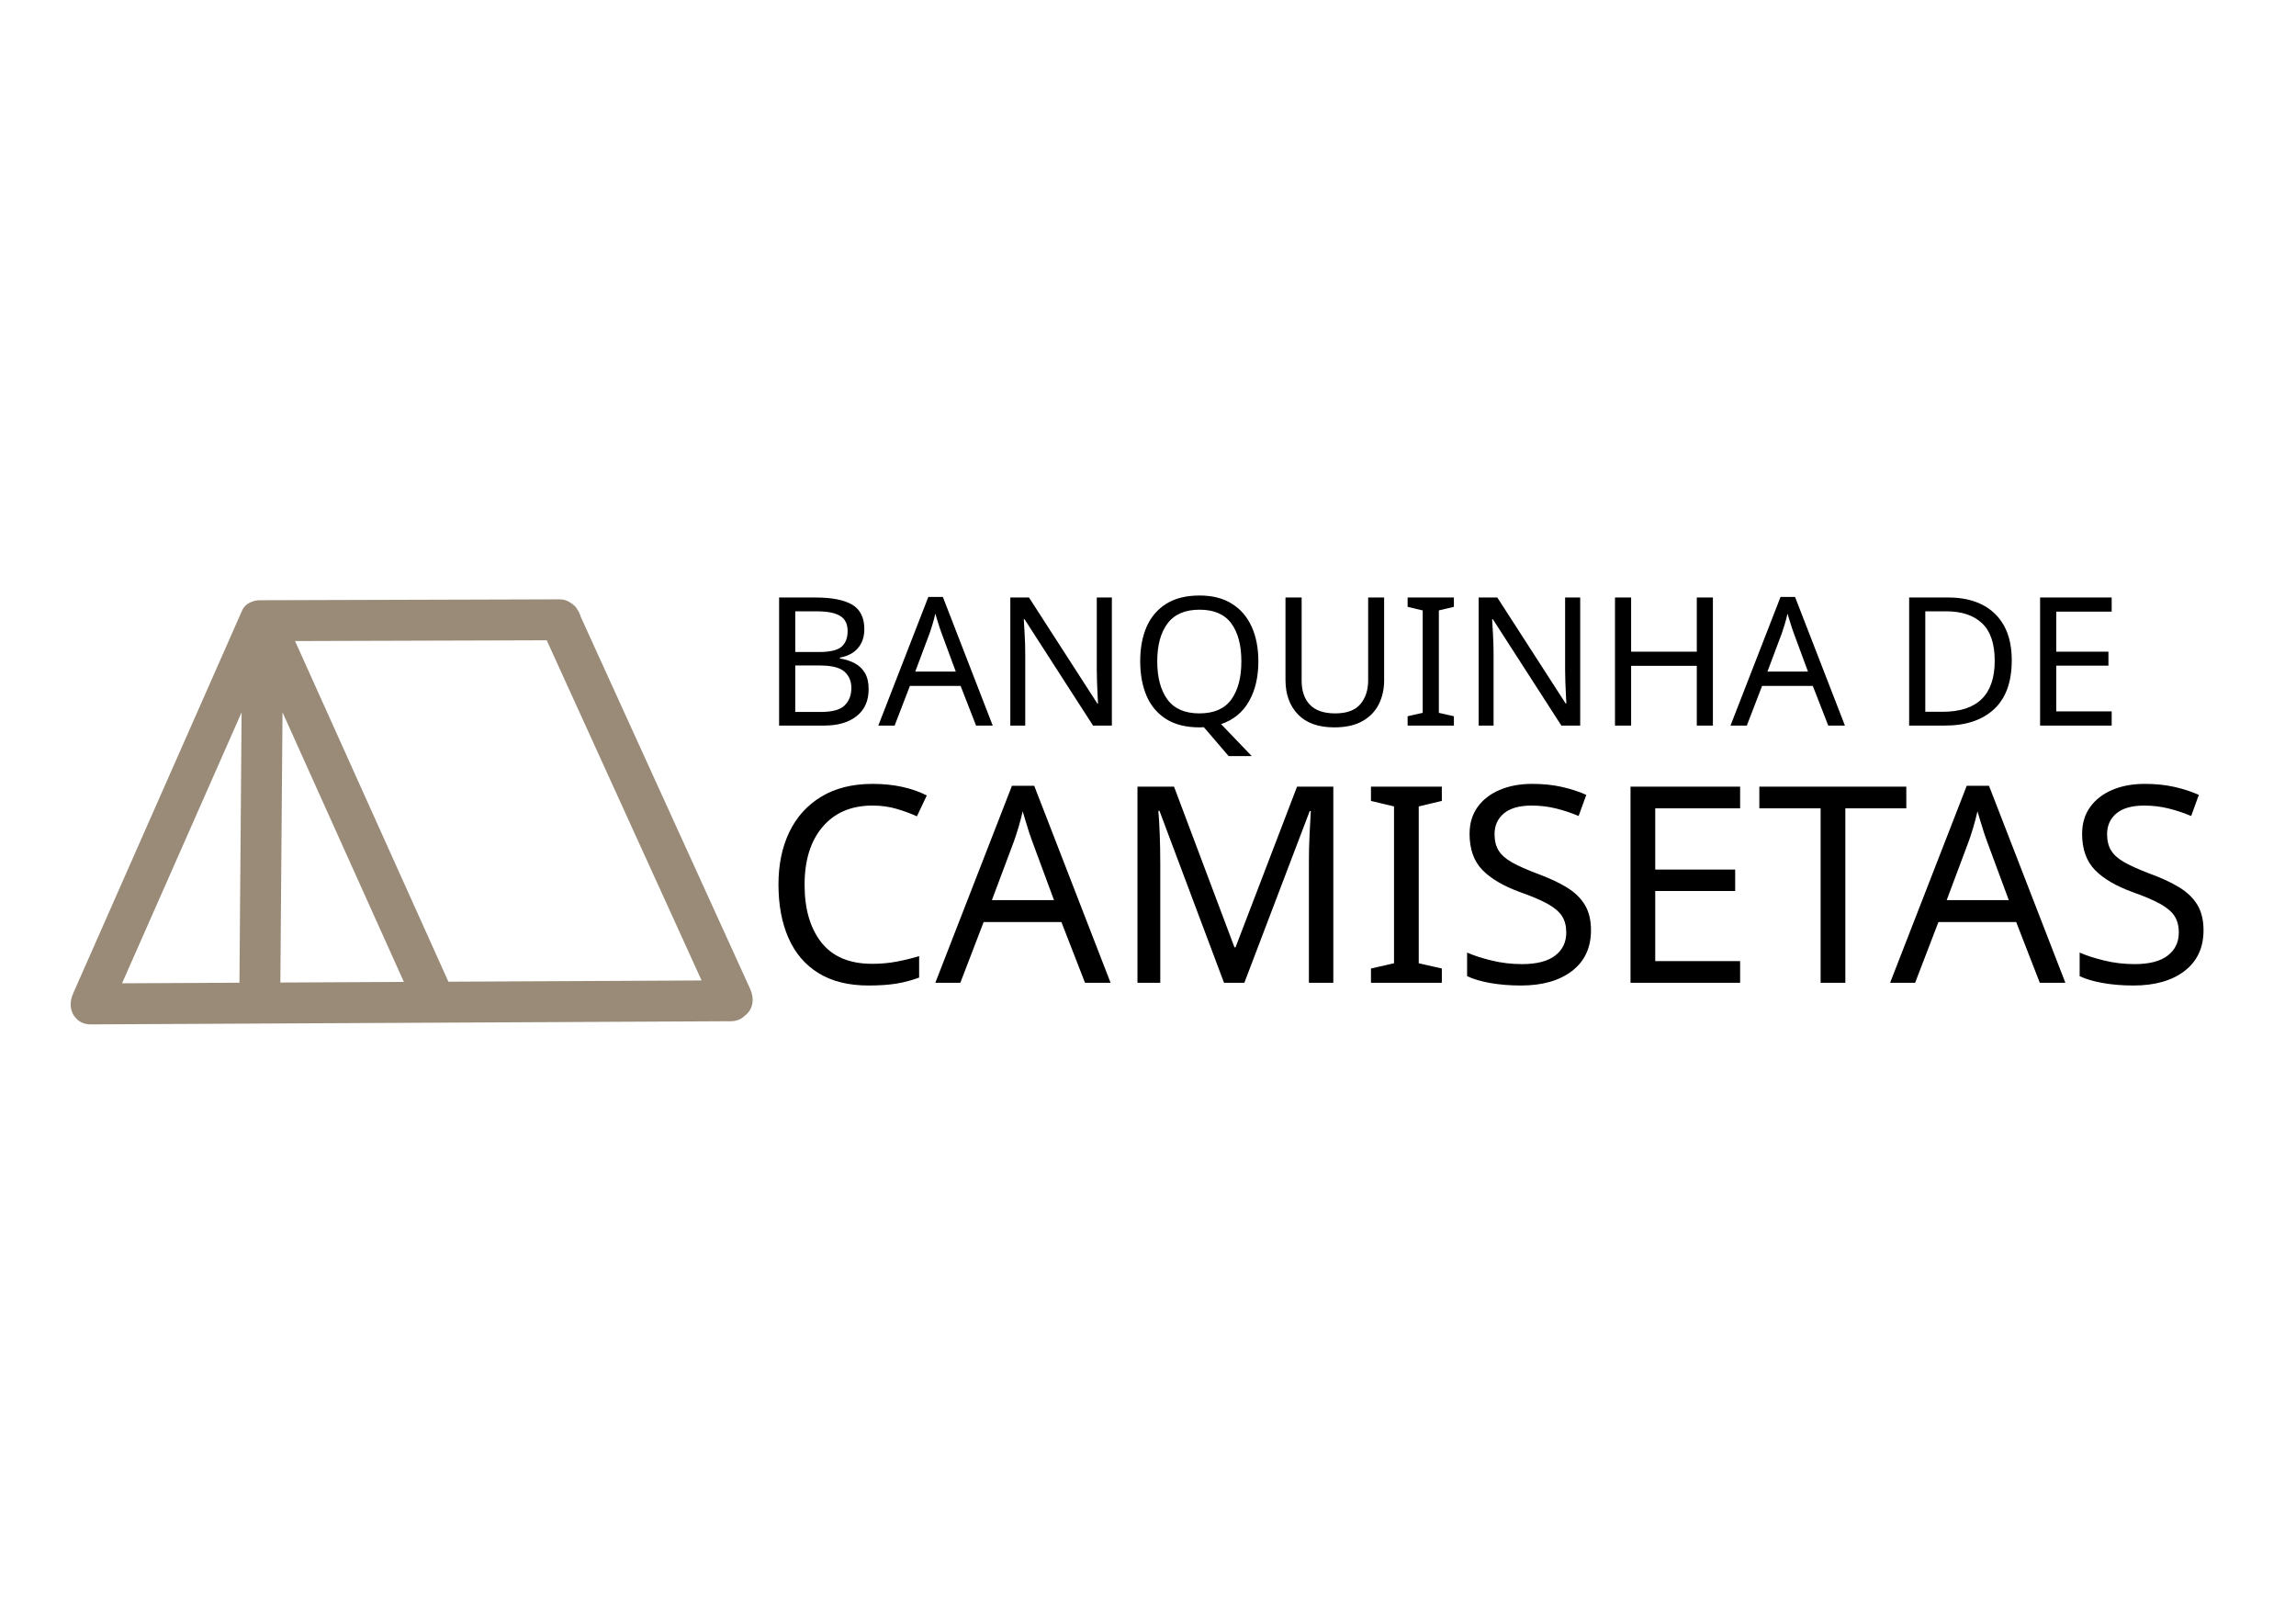
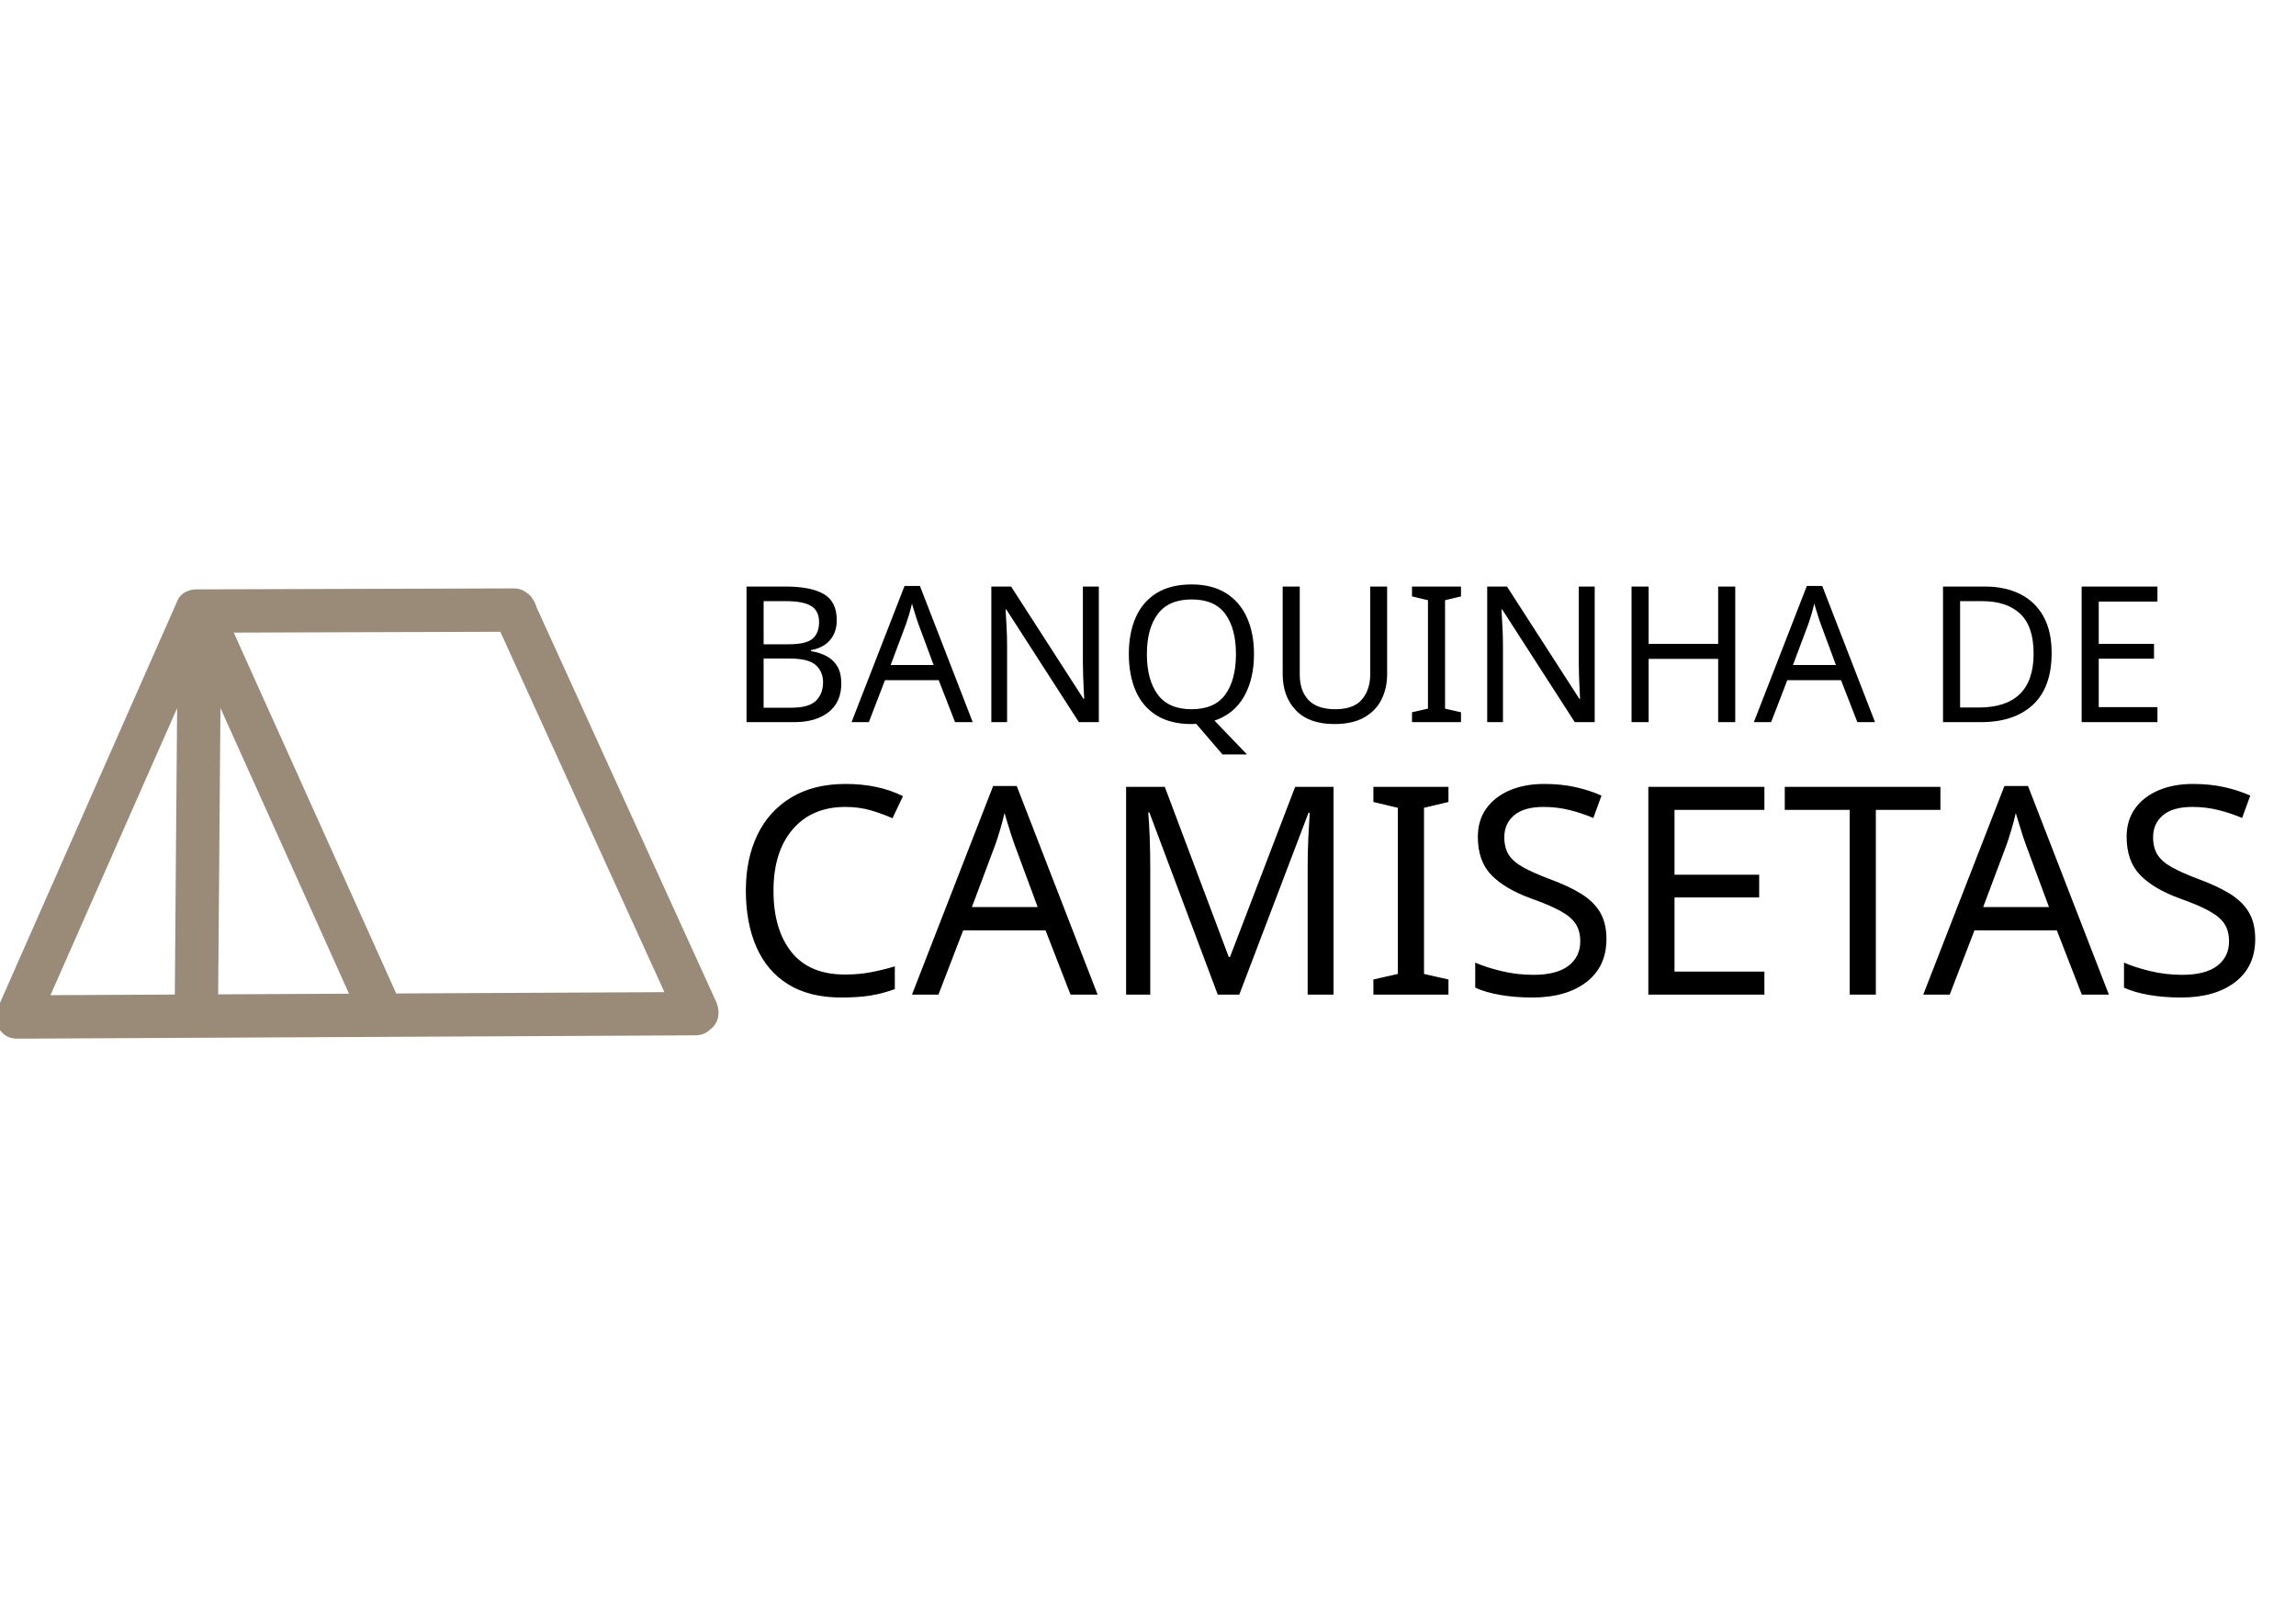
- <svg xmlns="http://www.w3.org/2000/svg" version="1.1" id="Layer_1" x="0px" y="0px" width="841.89px" height="595.28px" viewBox="0 0 841.89 595.28" enable-background="new 0 0 841.89 595.28" xml:space="preserve">
-   <text transform="matrix(1 0 0 1 279.3047 266.0088)" font-family="'JuliusSansOne-Regular'" font-size="65.771">BANQUINHA DE</text>
-   <text transform="matrix(1 0 0 1 279.3042 360.3037)" font-family="'JuliusSansOne-Regular'" font-size="100.719">CAMISETAS</text>
-   <path fill="#998B77" d="M275.08,362.58c-20.141-44.231-40.283-88.462-60.424-132.694c-0.58-1.275-1.162-2.55-1.742-3.826  c-0.236-0.903-0.623-1.76-1.164-2.513c-0.514-1.006-1.297-1.792-2.232-2.355c-1.15-0.909-2.658-1.475-4.539-1.469  c-36.568,0.111-73.138,0.222-109.707,0.333c-1.135,0.003-2.131,0.219-3,0.586c-1.511,0.573-2.804,1.606-3.476,3.128  c-19.65,44.529-39.3,89.059-58.95,133.588c-1.017,2.303-2.034,4.607-3.05,6.912c-1.362,3.086-1.24,6.539,0.989,8.91  c1.209,1.432,3.036,2.387,5.487,2.375c46.884-0.23,93.769-0.463,140.652-0.693c31.352-0.154,62.703-0.309,94.055-0.463  c2.205-0.01,3.902-0.803,5.102-2.014C276.246,370.068,276.666,366.063,275.08,362.58z M88.59,261.158  c-0.264,33.043-0.528,66.087-0.792,99.129c-14.349,0.07-28.698,0.143-43.046,0.213C59.365,327.386,73.977,294.272,88.59,261.158z   M102.799,360.215c0.264-33.026,0.527-66.054,0.791-99.081c14.833,32.953,29.667,65.905,44.5,98.856  c-6.921,0.035-13.843,0.068-20.764,0.104C119.15,360.133,110.975,360.174,102.799,360.215z M164.414,359.91c0,0,0,0,0-0.002  c-18.74-41.63-37.48-83.26-56.22-124.891c30.757-0.093,61.515-0.187,92.271-0.28c18.932,41.572,37.861,83.145,56.793,124.716  C226.308,359.605,195.361,359.758,164.414,359.91z" />
+ <svg xmlns="http://www.w3.org/2000/svg" xml:space="preserve" width="23.961mm" height="16.933mm" version="1.1" style="shape-rendering:geometricPrecision; text-rendering:geometricPrecision; image-rendering:optimizeQuality; fill-rule:evenodd; clip-rule:evenodd" viewBox="0 0 2396.06 1693.32">
+   <defs>
+     <font id="FontID0" horiz-adv-x="663" font-variant="normal" style="fill-rule:nonzero" font-weight="400">
+       <font-face font-family="Julius Sans One">
+         <font-face-src>
+           <font-face-name name="Julius Sans One" />
+         </font-face-src>
+       </font-face>
+       <missing-glyph>
+         <path d="M0 0z" />
+       </missing-glyph>
+       <glyph unicode="A" horiz-adv-x="663" d="M169.98 247.982l-102.977 -247.982 -51.009 0 301.009 719.98 28.002 0 302.018 -719.98 -54.036 0 -102.977 247.982 -320.03 0zm158.022 392.028c-0.656,-0.656 -2.018,-4.692 -3.986,-12.008 -9.334,-28.658 -18.365,-52.977 -26.993,-73.007l-110.04 -265.994 286.024 0 -109.99 264.985c-23.36,50.656 -35.015,79.364 -35.015,86.024z" />
+       <glyph unicode="B" horiz-adv-x="629" d="M131.988 713.017c52.018,3.986 105.197,6.004 159.536,6.004 54.289,0 101.312,-13.37 140.969,-40.01 39.657,-26.69 59.485,-65.338 59.485,-115.994 0,-37.992 -10.495,-73.36 -31.483,-106.004 -20.989,-32.694 -46.166,-57.366 -75.479,-74.016 47.326,-14.682 86.983,-40.01 118.971,-75.984 32.038,-36.024 48.032,-76.337 48.032,-120.989 0,-62.714 -19.828,-110.343 -59.536,-143.037 -39.657,-32.644 -93.996,-48.991 -162.967,-48.991 -69.021,0 -134.864,2.674 -197.528,8.022l0 710.999zm203.027 -676.034c48.638,0 88.648,13.522 119.98,40.515 31.332,26.993 47.023,61.504 47.023,103.481 0,42.028 -15.187,78.355 -45.51,109.031 -30.323,30.676 -71.847,51.665 -124.521,62.967 -24.672,5.348 -53.179,8.022 -85.469,8.022 -32.341,0 -54.541,0 -66.499,0l0 -319.021c29.314,-3.33 80.979,-4.995 154.995,-4.995zm108.981 527.497c0,36.377 -15.187,64.531 -45.51,84.511 -30.323,20.03 -64.329,30.02 -101.968,30.02 -37.689,0 -76.539,-1.362 -116.498,-3.986l0 -273.007c8.628,0 24.975,0 48.991,0 23.966,0 59.334,-2.018 106.004,-6.004 29.97,15.994 55.651,39.001 76.993,68.971 21.342,30.02 31.988,63.169 31.988,99.496z" />
+       <glyph unicode="C" horiz-adv-x="745" d="M469.995 -11.989c-104.012,0 -193.334,35.505 -267.999,106.482 -74.666,71.01 -111.982,158.685 -111.982,262.993 0,104.341 32.639,192.016 97.984,263.026 65.345,70.977 149.002,106.482 251.005,106.482 80.001,0 160.991,-13.339 243.001,-39.984l-13.01 -40.017c-80.001,24.01 -156.676,35.999 -229.991,35.999 -87.346,0 -158.685,-31.322 -214.018,-93.999 -55.332,-62.644 -82.999,-139.319 -82.999,-229.991 0,-90.673 32.178,-167.841 96.502,-231.506 64.357,-63.665 141.526,-95.481 231.506,-95.481 78.684,0 146.664,11.989 204.005,35.999l14.986 -34.023c-25.328,-14.656 -58.494,-25.986 -99.499,-33.99 -40.972,-8.003 -80.825,-11.989 -119.491,-11.989z" />
+       <glyph unicode="D" horiz-adv-x="814" d="M360.999 35.015c93.996,0 169.526,25.479 226.488,76.488 57.013,51.009 85.52,127.851 85.52,230.474 0,102.674 -32.19,184.359 -96.519,245.005 -64.329,60.696 -143.845,91.019 -238.496,91.019 -60.646,0 -113.32,-1.665 -157.972,-4.995l0 -630.02c43.29,-5.298 103.633,-7.972 180.979,-7.972zm-23.007 686.983c109.99,0 202.018,-34.157 275.984,-102.523 74.016,-68.315 111.049,-161.15 111.049,-278.456 0,-59.334 -9.536,-111.857 -28.507,-157.518 -19.021,-45.661 -45.207,-82.19 -78.507,-109.485 -68.668,-55.348 -154.339,-82.997 -257.013,-82.997 -67.356,0 -143.643,3.633 -229.011,10.999l0 712.967c68.012,4.692 136.68,7.013 206.004,7.013z" />
+       <glyph unicode="E" horiz-adv-x="535" d="M131.988 0l0 714.985 331.988 0 0 -41.978 -283.956 0 0 -263.017 256.963 0 0 -40.969 -256.963 0 0 -327.043 295.005 0 0 -41.978 -343.037 0z" />
+       <glyph unicode="H" horiz-adv-x="851" d="M670.989 0l0 358.022 -490.969 0 0 -358.022 -48.032 0 0 714.985 48.032 0 0 -313.976 490.969 0 0 313.976 48.032 0 0 -714.985 -48.032 0z" />
+       <glyph unicode="I" horiz-adv-x="312" d="M131.988 0l0 714.985 48.032 0 0 -714.985 -48.032 0z" />
+       <glyph unicode="M" horiz-adv-x="939" d="M469.995 36.987l-27.007 0 -208.978 506.027c-12.022,27.995 -21.672,52.664 -29.017,73.974l-9.98 -75.983 -82.01 -541.005 -49.009 0 118.009 721 27.995 0 223.009 -530.005c11.33,-24.669 20.322,-47.988 27.007,-69.989 1.976,7.312 12.318,30.334 30.993,69.001l248.995 530.993 27.007 0 108.985 -721 -49.997 0 -77.992 543.014c-5.336,33.99 -8.003,59.647 -8.003,76.971 -0.659,-0.659 -2.174,-3.821 -4.512,-9.486 -2.338,-5.665 -6.324,-14.986 -11.989,-27.995 -5.665,-13.01 -11.495,-26.513 -17.489,-40.511l-236.019 -505.006z" />
+       <glyph unicode="N" horiz-adv-x="875" d="M178.002 601.009l2.018 -85.015 0 -515.994 -48.032 0 0 720.989 21.998 0 471.039 -542.987c31.988,-37.992 56.66,-68.315 73.966,-91.019 -2.674,32.038 -3.986,68.668 -3.986,110.04l0 517.962 47.982 0 0 -720.989 -21.998 0 -479.97 553.027c-33.35,37.992 -54.692,63.32 -64.026,75.984l1.009 -21.998z" />
+       <glyph unicode="Q" horiz-adv-x="882" d="M189.506 95.005c-66.347,71.342 -99.496,158.981 -99.496,263.017 0,103.986 33.148,191.473 99.496,262.462 66.347,71.039 150.151,106.509 251.514,106.509 101.312,0 185.318,-35.469 251.968,-106.509 66.7,-70.989 100,-158.476 100,-262.462 0,-61.352 -12.462,-118.214 -37.487,-170.535 -24.975,-52.321 -59.485,-95.51 -103.481,-129.465 136.63,-82.694 241.978,-136.68 315.994,-162.008 87.992,-30.02 167.306,-45.005 237.992,-45.005 40.666,0 86.983,5.348 139.001,15.994 52.018,10.646 89.304,21.645 112.008,32.997l12.008 -28.002c-26.034,-13.32 -65.843,-26.337 -119.526,-39.001 -53.683,-12.664 -101.514,-19.021 -143.491,-19.021 -42.028,0 -86.529,5.197 -133.502,15.54 -47.023,10.293 -87.336,21.14 -120.989,32.492 -33.703,11.302 -75.53,29.314 -125.53,53.986 -50,24.672 -85.822,43.189 -107.467,55.499 -21.695,12.361 -56.862,32.492 -105.499,60.495 -52.674,-29.314 -110.04,-43.996 -171.998,-43.996 -101.362,0 -185.166,35.671 -251.514,107.013zm35.52 494.501c-55.348,-62.361 -83.047,-139.506 -83.047,-231.483 0,-92.028 27.851,-169.374 83.501,-232.038 55.701,-62.664 127.497,-93.996 215.54,-93.996 47.982,0 91.322,9.687 129.97,29.011 -83.3,56.66 -148.991,85.015 -196.973,85.015 -30.02,0 -54.339,-5.348 -73.007,-15.994l-15.994 28.961c24.672,16.7 54.995,25.025 90.969,25.025 36.024,0 72.2,-8.678 108.527,-25.984 36.327,-17.356 78.153,-42.028 125.479,-74.016 41.322,29.314 73.512,68.012 96.519,115.994 23.007,47.982 34.511,100.656 34.511,158.022 0,91.978 -27.851,169.122 -83.501,231.483 -55.701,62.311 -127.851,93.491 -216.498,93.491 -88.698,0 -160.696,-31.181 -215.994,-93.491z" />
+       <glyph unicode="S" horiz-adv-x="546" d="M441.012 651.999c-48.679,20.684 -96.996,30.993 -145.017,30.993 -97.326,0 -146.005,-35.999 -146.005,-107.997 0,-31.322 11.001,-60.503 33.002,-87.511 22.001,-26.974 48.679,-50.985 80.001,-71.998 31.355,-20.98 62.677,-42.487 93.999,-64.489 31.355,-22.001 58,-48.317 80.001,-79.013 22.001,-30.663 33.002,-63.995 33.002,-99.993 0,-60.668 -20.322,-106.482 -60.997,-137.507 -40.676,-30.993 -96.832,-46.473 -168.5,-46.473 -71.668,0 -132.831,18.312 -183.486,55.003l23.977 35.999c48.021,-31.355 100.685,-46.999 158.026,-46.999 57.309,0 101.311,11.495 131.974,34.484 30.663,22.989 46.011,56.156 46.011,99.499 0,30.005 -11.001,58.494 -33.002,85.502 -22.001,27.007 -48.679,51.347 -80.001,72.986 -31.322,21.672 -62.677,43.838 -93.999,66.531 -31.322,22.66 -58,49.667 -80.001,80.989 -22.001,31.322 -33.002,64.983 -33.002,100.981 0,47.362 17.489,84.843 52.5,112.509 35.011,27.666 82.34,41.499 142.02,41.499 59.647,0 115.144,-11.989 166.491,-35.999l-16.995 -38.996z" />
+       <glyph unicode="T" horiz-adv-x="576" d="M264.014 673.012l-242.013 0 0 41.993 532.014 0 0 -41.993 -242.013 0 0 -673.012 -47.988 0 0 673.012z" />
+       <glyph unicode="U" horiz-adv-x="807" d="M613.976 69.475c-45.964,-54.289 -115.994,-81.483 -209.99,-81.483 -93.996,0 -164.178,27.346 -210.494,81.988 -46.317,54.692 -69.475,129.364 -69.475,224.016l0 420.989 47.982 0 0 -420.989c0,-175.984 77.144,-263.976 231.483,-263.976 154.339,0 231.534,87.992 231.534,263.976l0 420.989 47.982 0 0 -420.989c0,-95.308 -23.007,-170.182 -69.021,-224.521z" />
+     </font>
+     <style type="text/css">
+    
+     @font-face { font-family:"Julius Sans One";font-variant:normal;font-weight:normal;src:url("#FontID0") format(svg)}
+     .fil0 {fill:black}
+     .fil1 {fill:#998B77;fill-rule:nonzero}
+     .fnt0 {font-weight:normal;font-size:198.2px;font-family:'Julius Sans One'}
+     .fnt1 {font-weight:normal;font-size:303.62px;font-family:'Julius Sans One'}
+    
+   </style>
+   </defs>
+   <g id="Camada_x0020_1">
+     <g id="_2770627344256">
+       <g transform="matrix(1 0 0 1 -438.201 -93.1061)">
+         <text x="1198.03" y="846.66" class="fil0 fnt0">BANQUINHA DE</text>
+       </g>
+       <g transform="matrix(1 0 0 1 -438.202 191.205)">
+         <text x="1198.03" y="846.66" class="fil0 fnt1">CAMISETAS</text>
+       </g>
+       <path class="fil1" d="M747.09 1044.73c-60.72,-133.36 -121.45,-266.73 -182.18,-400.09 -1.75,-3.85 -3.51,-7.69 -5.26,-11.54 -0.71,-2.72 -1.87,-5.31 -3.51,-7.58 -1.55,-3.03 -3.91,-5.4 -6.73,-7.1 -3.46,-2.74 -8.01,-4.44 -13.68,-4.43 -110.26,0.34 -220.52,0.67 -330.78,1.01 -3.43,0.01 -6.43,0.66 -9.05,1.76 -4.56,1.73 -8.45,4.85 -10.48,9.44 -59.25,134.26 -118.5,268.52 -177.74,402.78 -3.07,6.95 -6.14,13.89 -9.2,20.84 -4.11,9.31 -3.74,19.72 2.98,26.87 3.65,4.32 9.16,7.2 16.55,7.16 141.36,-0.69 282.72,-1.4 424.08,-2.09 94.53,-0.46 189.06,-0.93 283.59,-1.4 6.65,-0.03 11.77,-2.42 15.39,-6.07 9.54,-6.98 10.81,-19.06 6.02,-29.56zm-562.29 -305.8c-0.8,99.63 -1.59,199.26 -2.39,298.89 -43.26,0.21 -86.53,0.43 -129.79,0.64 44.06,-99.85 88.12,-199.69 132.18,-299.53zm42.84 298.67c0.8,-99.58 1.59,-199.16 2.39,-298.75 44.72,99.36 89.45,198.72 134.17,298.07 -20.87,0.11 -41.74,0.21 -62.61,0.31 -24.65,0.12 -49.3,0.24 -73.95,0.37zm185.78 -0.92c0,0 0,0 0,-0.01 -56.5,-125.52 -113.01,-251.04 -169.51,-376.56 92.73,-0.28 185.47,-0.57 278.21,-0.85 57.08,125.35 114.16,250.7 171.24,376.04 -93.32,0.46 -186.63,0.92 -279.94,1.38z" />
+     </g>
+   </g>
</svg>
